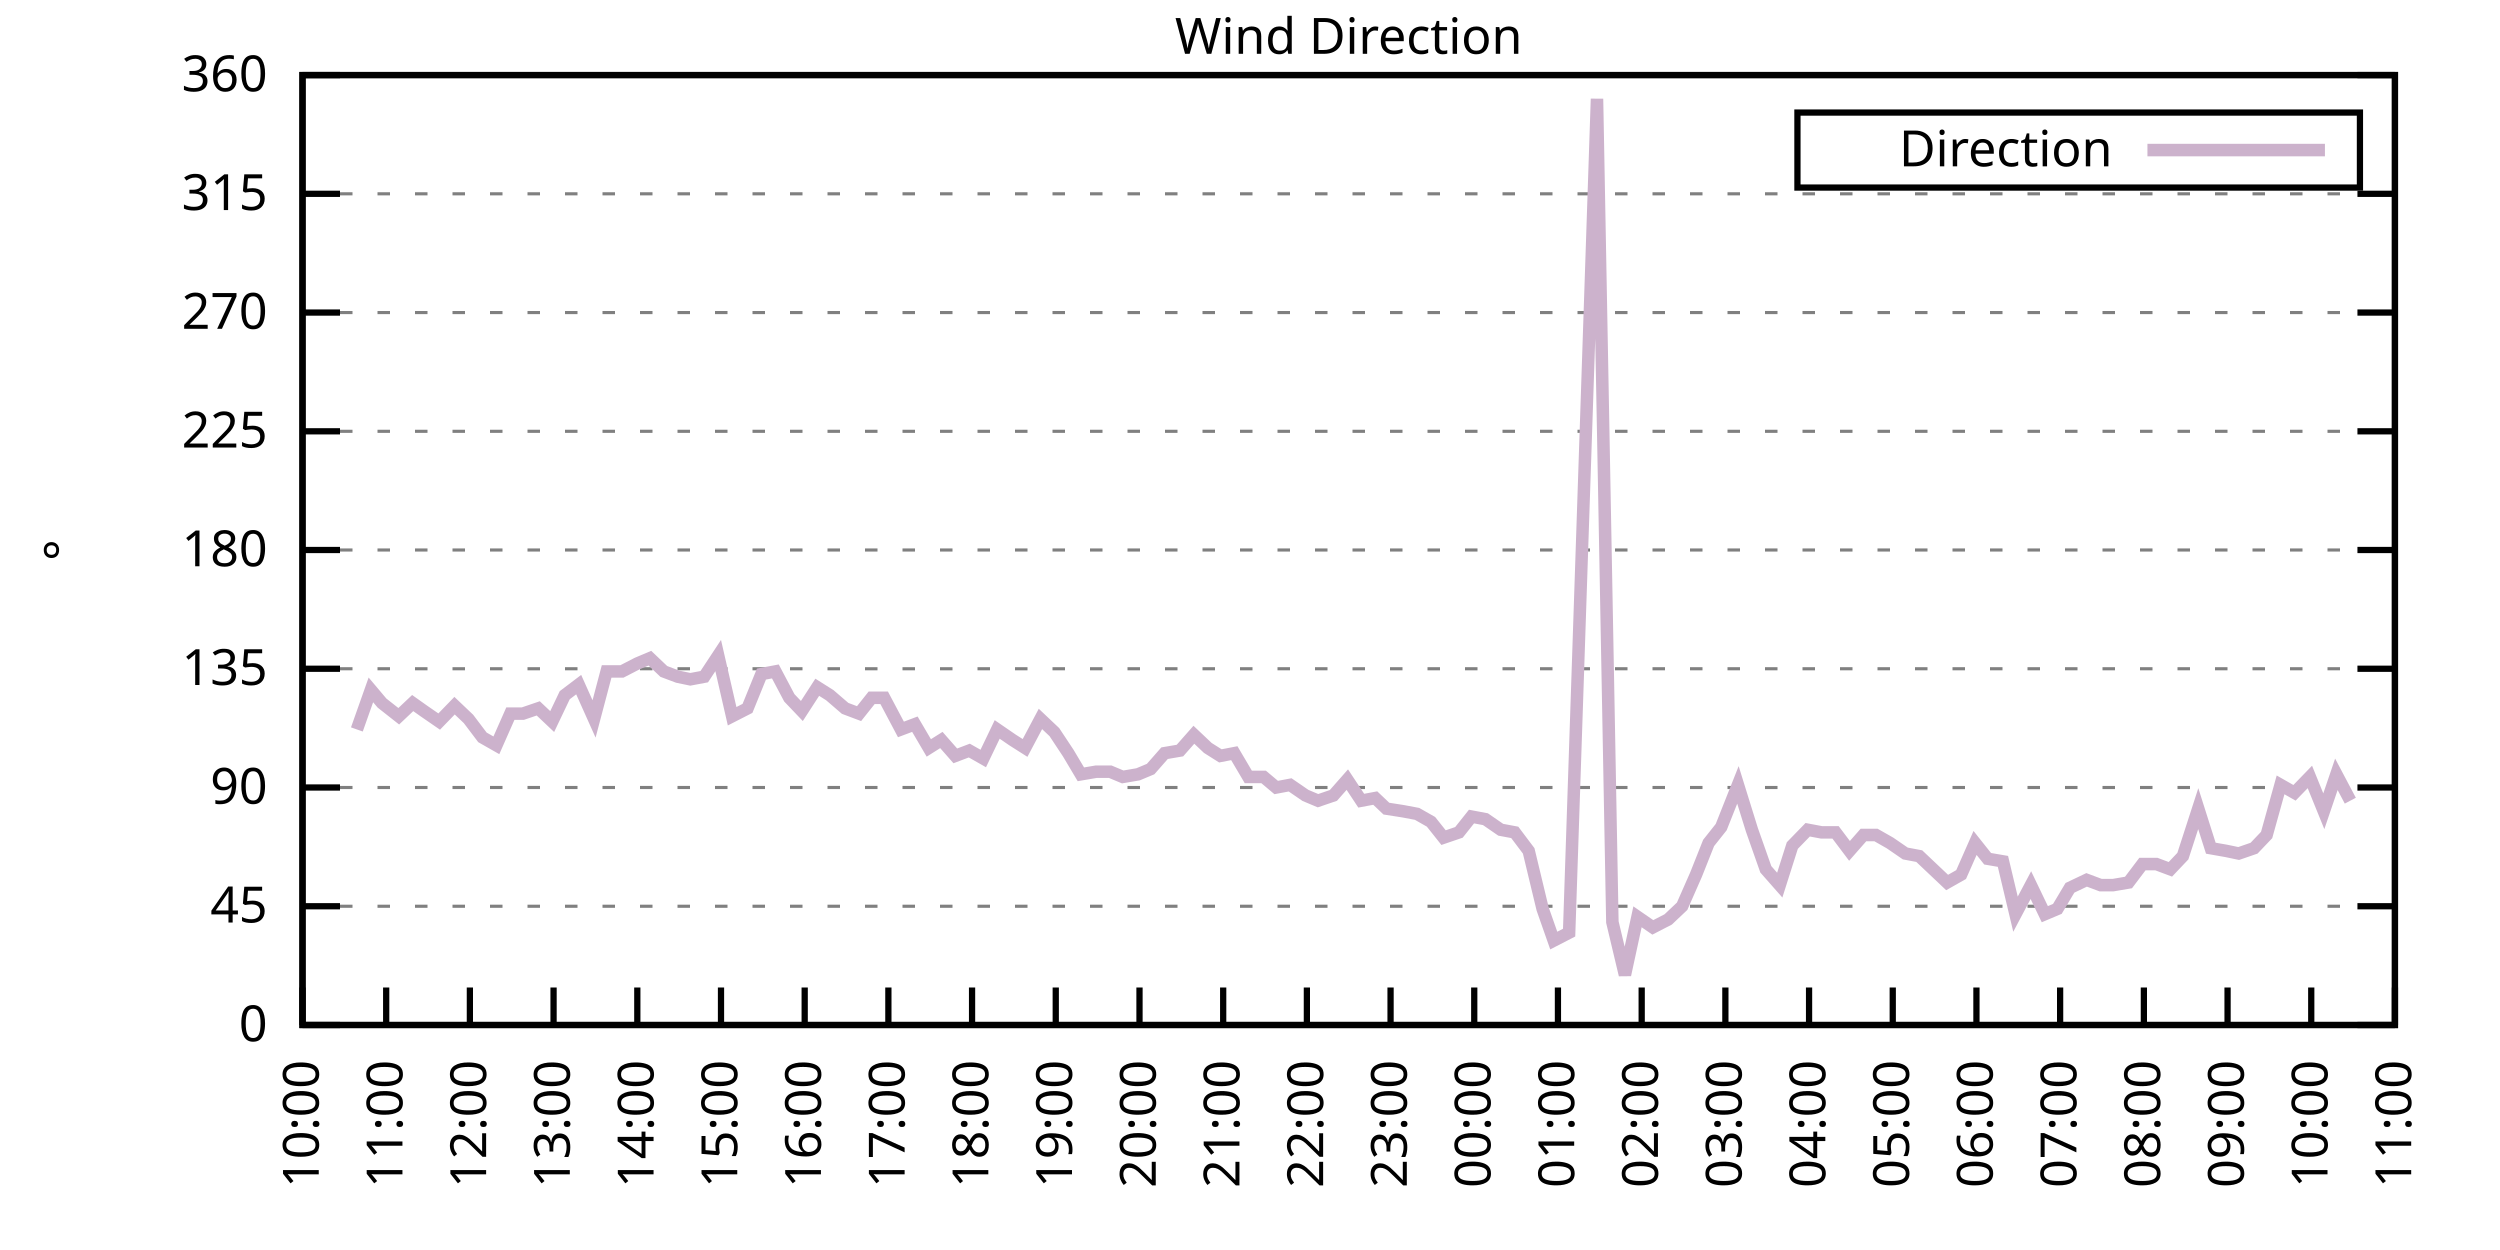
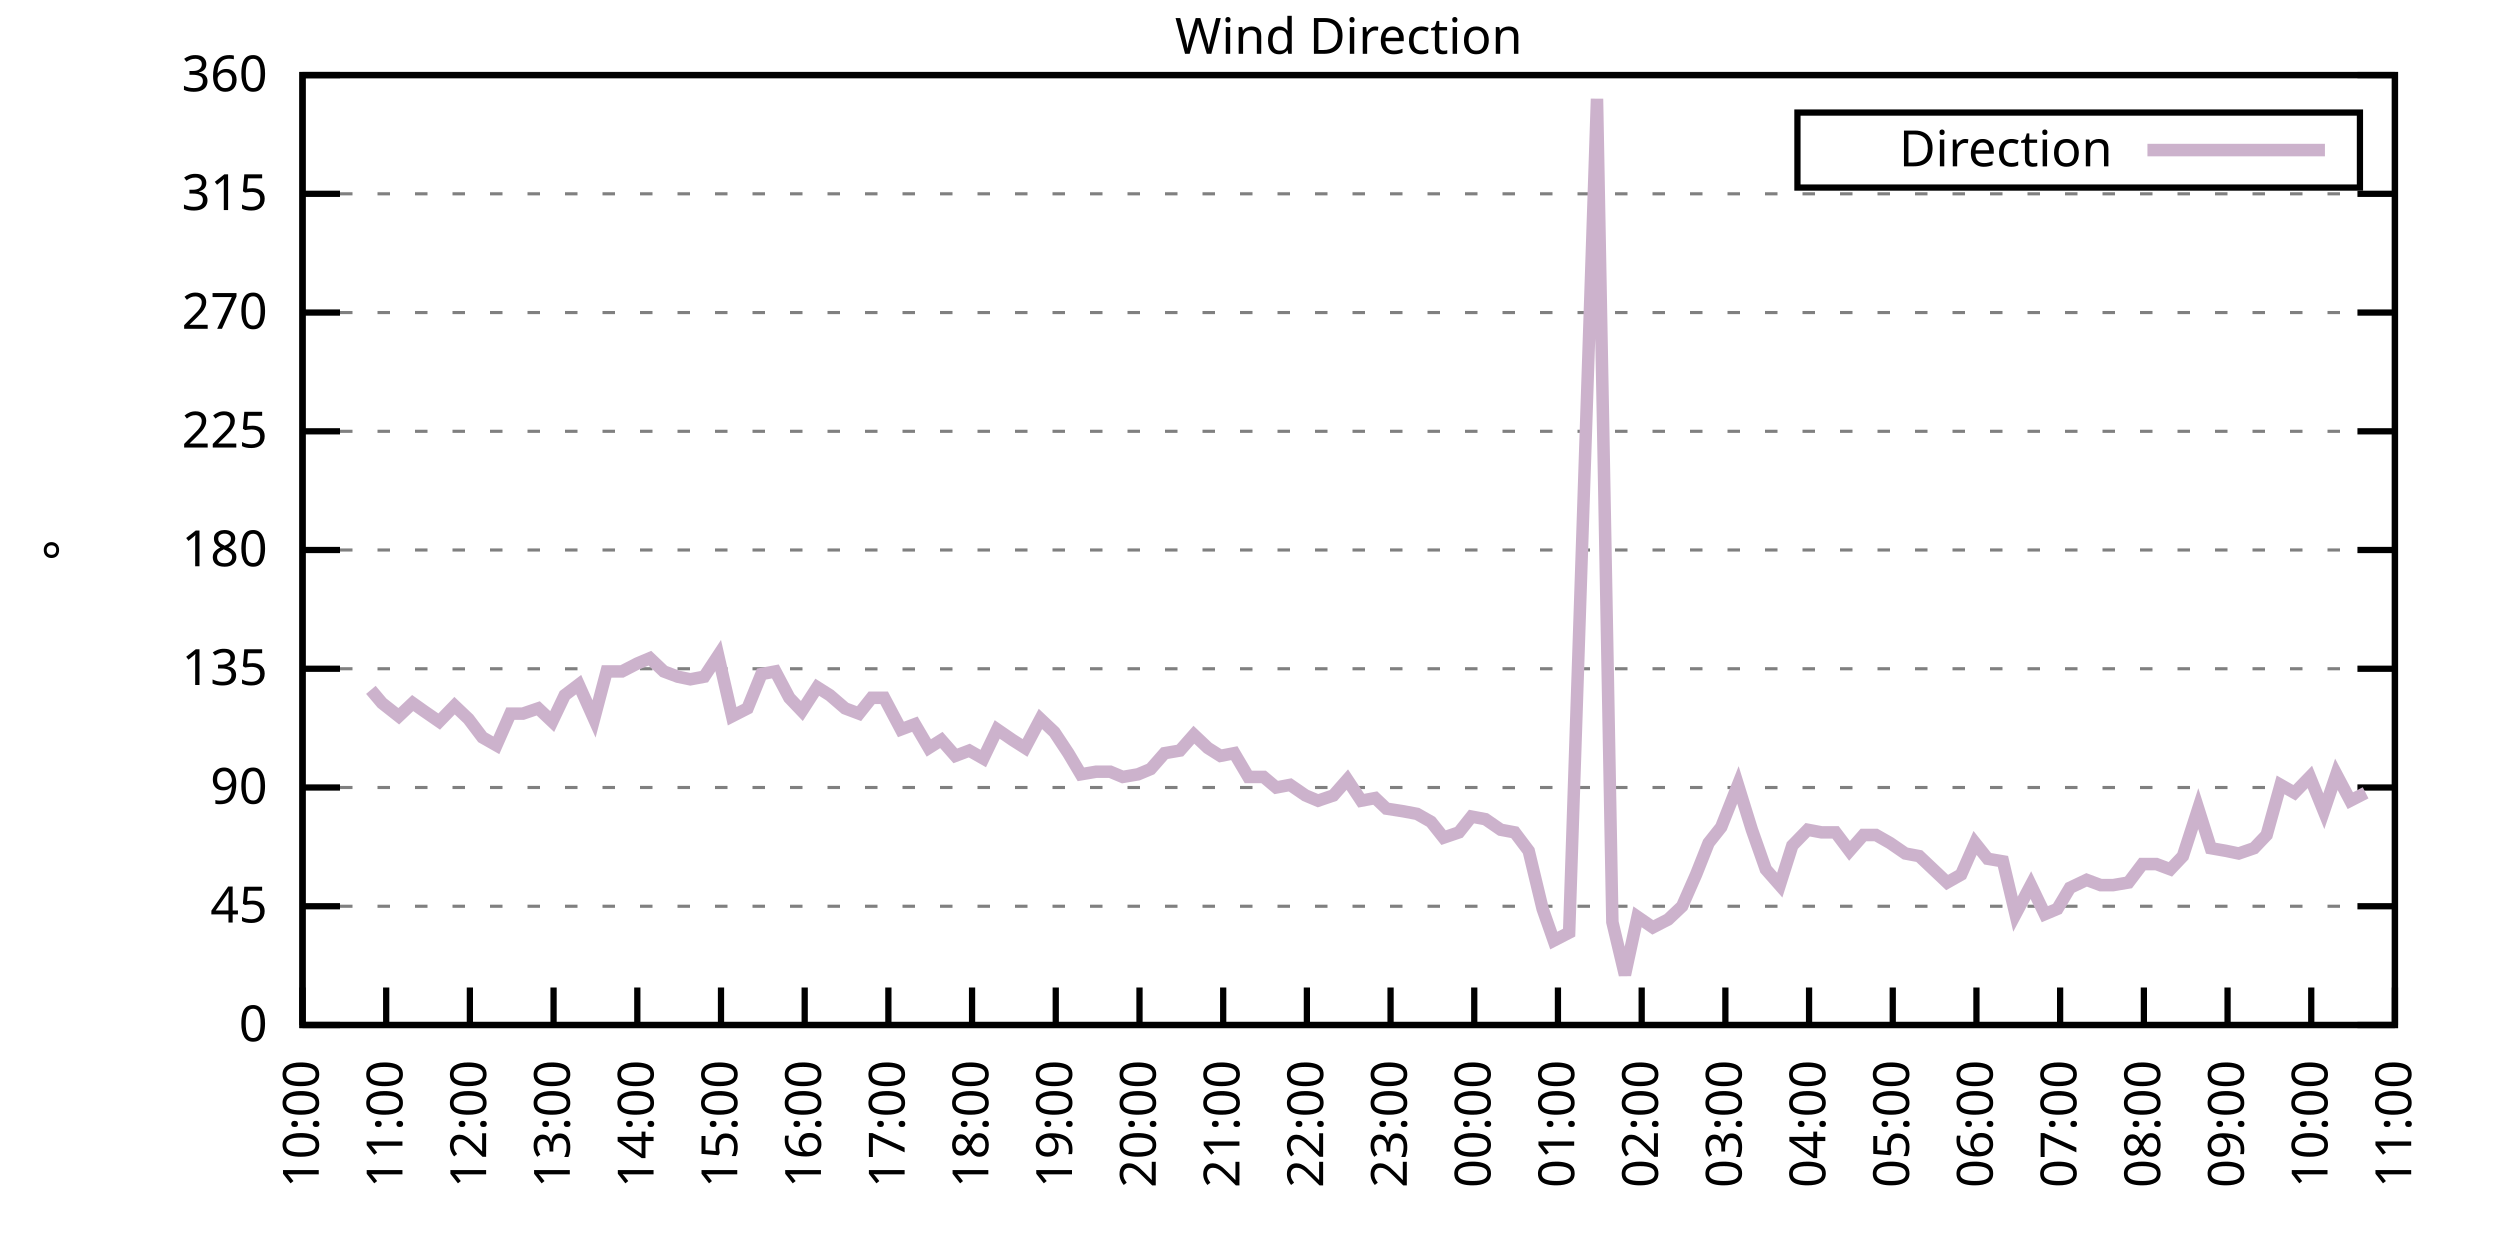
<svg xmlns="http://www.w3.org/2000/svg" xmlns:xlink="http://www.w3.org/1999/xlink" width="400" height="200" viewBox="0 0 400 200">
  <g id="gnuplot_canvas">
    <rect x="0" y="0" width="400" height="200" fill="none" />
    <defs>
      <circle id="gpDot" r="0.5" stroke-width="0.5" stroke="currentColor" />
      <path id="gpPt0" stroke-width="0.333" stroke="currentColor" d="M-1,0 h2 M0,-1 v2" />
      <path id="gpPt1" stroke-width="0.333" stroke="currentColor" d="M-1,-1 L1,1 M1,-1 L-1,1" />
      <path id="gpPt2" stroke-width="0.333" stroke="currentColor" d="M-1,0 L1,0 M0,-1 L0,1 M-1,-1 L1,1 M-1,1 L1,-1" />
      <rect id="gpPt3" stroke-width="0.333" stroke="currentColor" x="-1" y="-1" width="2" height="2" />
      <rect id="gpPt4" stroke-width="0.333" stroke="currentColor" fill="currentColor" x="-1" y="-1" width="2" height="2" />
      <circle id="gpPt5" stroke-width="0.333" stroke="currentColor" cx="0" cy="0" r="1" />
      <use xlink:href="#gpPt5" id="gpPt6" fill="currentColor" stroke="none" />
      <path id="gpPt7" stroke-width="0.333" stroke="currentColor" d="M0,-1.33 L-1.33,0.67 L1.33,0.67 z" />
      <use xlink:href="#gpPt7" id="gpPt8" fill="currentColor" stroke="none" />
      <use xlink:href="#gpPt7" id="gpPt9" stroke="currentColor" transform="rotate(180)" />
      <use xlink:href="#gpPt9" id="gpPt10" fill="currentColor" stroke="none" />
      <use xlink:href="#gpPt3" id="gpPt11" stroke="currentColor" transform="rotate(45)" />
      <use xlink:href="#gpPt11" id="gpPt12" fill="currentColor" stroke="none" />
      <path id="gpPt13" stroke-width="0.333" stroke="currentColor" d="M0,1.330 L1.265,0.411 L0.782,-1.067 L-0.782,-1.076 L-1.265,0.411 z" />
      <use xlink:href="#gpPt13" id="gpPt14" fill="currentColor" stroke="none" />
      <filter id="textbox" filterUnits="objectBoundingBox" x="0" y="0" height="1" width="1">
        <feFlood flood-color="white" flood-opacity="1" result="bgnd" />
        <feComposite in="SourceGraphic" in2="bgnd" operator="atop" />
      </filter>
      <filter id="greybox" filterUnits="objectBoundingBox" x="0" y="0" height="1" width="1">
        <feFlood flood-color="lightgrey" flood-opacity="1" result="grey" />
        <feComposite in="SourceGraphic" in2="grey" operator="atop" />
      </filter>
    </defs>
    <g fill="none" color="white" stroke="currentColor" stroke-width="1.00" stroke-linecap="butt" stroke-linejoin="miter">
</g>
    <g fill="none" color="black" stroke="currentColor" stroke-width="1.00" stroke-linecap="butt" stroke-linejoin="miter">
      <g stroke="none" shape-rendering="crispEdges">
        <polygon fill="rgb(255, 255, 255)" points="48.40,164.00 383.18,164.00 383.18,12.02 48.40,12.02 " />
      </g>
    </g>
    <g fill="none" color="black" stroke="currentColor" stroke-width="1.00" stroke-linecap="butt" stroke-linejoin="miter">
</g>
    <g fill="none" color="black" stroke="black" stroke-width="0.50" stroke-linecap="butt" stroke-linejoin="miter">
</g>
    <g fill="none" color="gray" stroke="currentColor" stroke-width="0.50" stroke-linecap="butt" stroke-linejoin="miter">
      <path stroke="gray" stroke-dasharray="2,4" class="gridline" d="M48.40,164.00 L383.19,164.00  " />
    </g>
    <g fill="none" color="gray" stroke="gray" stroke-width="1.00" stroke-linecap="butt" stroke-linejoin="miter">
</g>
    <g fill="none" color="black" stroke="currentColor" stroke-width="1.00" stroke-linecap="butt" stroke-linejoin="miter">
      <path stroke="black" d="M48.40,164.00 L54.40,164.00 M383.19,164.00 L377.19,164.00  " />
      <g transform="translate(42.80,166.60)" stroke="none" fill="black" font-family="Sans" font-size="8.00" text-anchor="end">
        <text>
          <tspan font-family="Sans"> 0</tspan>
        </text>
      </g>
    </g>
    <g fill="none" color="black" stroke="currentColor" stroke-width="1.00" stroke-linecap="butt" stroke-linejoin="miter">
</g>
    <g fill="none" color="black" stroke="black" stroke-width="0.50" stroke-linecap="butt" stroke-linejoin="miter">
</g>
    <g fill="none" color="gray" stroke="currentColor" stroke-width="0.50" stroke-linecap="butt" stroke-linejoin="miter">
      <path stroke="gray" stroke-dasharray="2,4" class="gridline" d="M48.40,145.00 L383.19,145.00  " />
    </g>
    <g fill="none" color="gray" stroke="gray" stroke-width="1.00" stroke-linecap="butt" stroke-linejoin="miter">
</g>
    <g fill="none" color="black" stroke="currentColor" stroke-width="1.00" stroke-linecap="butt" stroke-linejoin="miter">
      <path stroke="black" d="M48.40,145.00 L54.40,145.00 M383.19,145.00 L377.19,145.00  " />
      <g transform="translate(42.80,147.60)" stroke="none" fill="black" font-family="Sans" font-size="8.00" text-anchor="end">
        <text>
          <tspan font-family="Sans"> 45</tspan>
        </text>
      </g>
    </g>
    <g fill="none" color="black" stroke="currentColor" stroke-width="1.00" stroke-linecap="butt" stroke-linejoin="miter">
</g>
    <g fill="none" color="black" stroke="black" stroke-width="0.50" stroke-linecap="butt" stroke-linejoin="miter">
</g>
    <g fill="none" color="gray" stroke="currentColor" stroke-width="0.50" stroke-linecap="butt" stroke-linejoin="miter">
      <path stroke="gray" stroke-dasharray="2,4" class="gridline" d="M48.40,126.00 L383.19,126.00  " />
    </g>
    <g fill="none" color="gray" stroke="gray" stroke-width="1.00" stroke-linecap="butt" stroke-linejoin="miter">
</g>
    <g fill="none" color="black" stroke="currentColor" stroke-width="1.00" stroke-linecap="butt" stroke-linejoin="miter">
      <path stroke="black" d="M48.40,126.00 L54.40,126.00 M383.19,126.00 L377.19,126.00  " />
      <g transform="translate(42.80,128.60)" stroke="none" fill="black" font-family="Sans" font-size="8.00" text-anchor="end">
        <text>
          <tspan font-family="Sans"> 90</tspan>
        </text>
      </g>
    </g>
    <g fill="none" color="black" stroke="currentColor" stroke-width="1.00" stroke-linecap="butt" stroke-linejoin="miter">
</g>
    <g fill="none" color="black" stroke="black" stroke-width="0.50" stroke-linecap="butt" stroke-linejoin="miter">
</g>
    <g fill="none" color="gray" stroke="currentColor" stroke-width="0.50" stroke-linecap="butt" stroke-linejoin="miter">
      <path stroke="gray" stroke-dasharray="2,4" class="gridline" d="M48.40,107.00 L383.19,107.00  " />
    </g>
    <g fill="none" color="gray" stroke="gray" stroke-width="1.00" stroke-linecap="butt" stroke-linejoin="miter">
</g>
    <g fill="none" color="black" stroke="currentColor" stroke-width="1.00" stroke-linecap="butt" stroke-linejoin="miter">
      <path stroke="black" d="M48.40,107.00 L54.40,107.00 M383.19,107.00 L377.19,107.00  " />
      <g transform="translate(42.80,109.60)" stroke="none" fill="black" font-family="Sans" font-size="8.00" text-anchor="end">
        <text>
          <tspan font-family="Sans"> 135</tspan>
        </text>
      </g>
    </g>
    <g fill="none" color="black" stroke="currentColor" stroke-width="1.00" stroke-linecap="butt" stroke-linejoin="miter">
</g>
    <g fill="none" color="black" stroke="black" stroke-width="0.50" stroke-linecap="butt" stroke-linejoin="miter">
</g>
    <g fill="none" color="gray" stroke="currentColor" stroke-width="0.50" stroke-linecap="butt" stroke-linejoin="miter">
      <path stroke="gray" stroke-dasharray="2,4" class="gridline" d="M48.40,88.00 L383.19,88.00  " />
    </g>
    <g fill="none" color="gray" stroke="gray" stroke-width="1.00" stroke-linecap="butt" stroke-linejoin="miter">
</g>
    <g fill="none" color="black" stroke="currentColor" stroke-width="1.00" stroke-linecap="butt" stroke-linejoin="miter">
      <path stroke="black" d="M48.40,88.00 L54.40,88.00 M383.19,88.00 L377.19,88.00  " />
      <g transform="translate(42.80,90.60)" stroke="none" fill="black" font-family="Sans" font-size="8.00" text-anchor="end">
        <text>
          <tspan font-family="Sans"> 180</tspan>
        </text>
      </g>
    </g>
    <g fill="none" color="black" stroke="currentColor" stroke-width="1.00" stroke-linecap="butt" stroke-linejoin="miter">
</g>
    <g fill="none" color="black" stroke="black" stroke-width="0.50" stroke-linecap="butt" stroke-linejoin="miter">
</g>
    <g fill="none" color="gray" stroke="currentColor" stroke-width="0.50" stroke-linecap="butt" stroke-linejoin="miter">
      <path stroke="gray" stroke-dasharray="2,4" class="gridline" d="M48.40,69.01 L383.19,69.01  " />
    </g>
    <g fill="none" color="gray" stroke="gray" stroke-width="1.00" stroke-linecap="butt" stroke-linejoin="miter">
</g>
    <g fill="none" color="black" stroke="currentColor" stroke-width="1.00" stroke-linecap="butt" stroke-linejoin="miter">
      <path stroke="black" d="M48.40,69.01 L54.40,69.01 M383.19,69.01 L377.19,69.01  " />
      <g transform="translate(42.80,71.61)" stroke="none" fill="black" font-family="Sans" font-size="8.00" text-anchor="end">
        <text>
          <tspan font-family="Sans"> 225</tspan>
        </text>
      </g>
    </g>
    <g fill="none" color="black" stroke="currentColor" stroke-width="1.00" stroke-linecap="butt" stroke-linejoin="miter">
</g>
    <g fill="none" color="black" stroke="black" stroke-width="0.50" stroke-linecap="butt" stroke-linejoin="miter">
</g>
    <g fill="none" color="gray" stroke="currentColor" stroke-width="0.50" stroke-linecap="butt" stroke-linejoin="miter">
      <path stroke="gray" stroke-dasharray="2,4" class="gridline" d="M48.40,50.01 L383.19,50.01  " />
    </g>
    <g fill="none" color="gray" stroke="gray" stroke-width="1.00" stroke-linecap="butt" stroke-linejoin="miter">
</g>
    <g fill="none" color="black" stroke="currentColor" stroke-width="1.00" stroke-linecap="butt" stroke-linejoin="miter">
      <path stroke="black" d="M48.40,50.01 L54.40,50.01 M383.19,50.01 L377.19,50.01  " />
      <g transform="translate(42.80,52.61)" stroke="none" fill="black" font-family="Sans" font-size="8.00" text-anchor="end">
        <text>
          <tspan font-family="Sans"> 270</tspan>
        </text>
      </g>
    </g>
    <g fill="none" color="black" stroke="currentColor" stroke-width="1.00" stroke-linecap="butt" stroke-linejoin="miter">
</g>
    <g fill="none" color="black" stroke="black" stroke-width="0.50" stroke-linecap="butt" stroke-linejoin="miter">
</g>
    <g fill="none" color="gray" stroke="currentColor" stroke-width="0.50" stroke-linecap="butt" stroke-linejoin="miter">
      <path stroke="gray" stroke-dasharray="2,4" class="gridline" d="M48.40,31.01 L383.19,31.01  " />
    </g>
    <g fill="none" color="gray" stroke="gray" stroke-width="1.00" stroke-linecap="butt" stroke-linejoin="miter">
</g>
    <g fill="none" color="black" stroke="currentColor" stroke-width="1.00" stroke-linecap="butt" stroke-linejoin="miter">
      <path stroke="black" d="M48.40,31.01 L54.40,31.01 M383.19,31.01 L377.19,31.01  " />
      <g transform="translate(42.80,33.61)" stroke="none" fill="black" font-family="Sans" font-size="8.00" text-anchor="end">
        <text>
          <tspan font-family="Sans"> 315</tspan>
        </text>
      </g>
    </g>
    <g fill="none" color="black" stroke="currentColor" stroke-width="1.00" stroke-linecap="butt" stroke-linejoin="miter">
</g>
    <g fill="none" color="black" stroke="black" stroke-width="0.50" stroke-linecap="butt" stroke-linejoin="miter">
</g>
    <g fill="none" color="gray" stroke="currentColor" stroke-width="0.50" stroke-linecap="butt" stroke-linejoin="miter">
      <path stroke="gray" stroke-dasharray="2,4" class="gridline" d="M48.40,12.01 L383.19,12.01  " />
    </g>
    <g fill="none" color="gray" stroke="gray" stroke-width="1.00" stroke-linecap="butt" stroke-linejoin="miter">
</g>
    <g fill="none" color="black" stroke="currentColor" stroke-width="1.00" stroke-linecap="butt" stroke-linejoin="miter">
      <path stroke="black" d="M48.40,12.01 L54.40,12.01 M383.19,12.01 L377.19,12.01  " />
      <g transform="translate(42.80,14.61)" stroke="none" fill="black" font-family="Sans" font-size="8.00" text-anchor="end">
        <text>
          <tspan font-family="Sans"> 360</tspan>
        </text>
      </g>
    </g>
    <g fill="none" color="black" stroke="currentColor" stroke-width="1.00" stroke-linecap="butt" stroke-linejoin="miter">
      <path stroke="black" d="M48.40,164.00 L48.40,158.00  " />
      <g transform="translate(51.00,169.60) rotate(270.00)" stroke="none" fill="black" font-family="Sans" font-size="8.00" text-anchor="end">
        <text>
          <tspan font-family="Sans">10:00</tspan>
        </text>
      </g>
    </g>
    <g fill="none" color="black" stroke="currentColor" stroke-width="1.00" stroke-linecap="butt" stroke-linejoin="miter">
      <path stroke="black" d="M61.79,164.00 L61.79,158.00  " />
      <g transform="translate(64.39,169.60) rotate(270.00)" stroke="none" fill="black" font-family="Sans" font-size="8.00" text-anchor="end">
        <text>
          <tspan font-family="Sans">11:00</tspan>
        </text>
      </g>
    </g>
    <g fill="none" color="black" stroke="currentColor" stroke-width="1.00" stroke-linecap="butt" stroke-linejoin="miter">
      <path stroke="black" d="M75.18,164.00 L75.18,158.00  " />
      <g transform="translate(77.78,169.60) rotate(270.00)" stroke="none" fill="black" font-family="Sans" font-size="8.00" text-anchor="end">
        <text>
          <tspan font-family="Sans">12:00</tspan>
        </text>
      </g>
    </g>
    <g fill="none" color="black" stroke="currentColor" stroke-width="1.00" stroke-linecap="butt" stroke-linejoin="miter">
      <path stroke="black" d="M88.57,164.00 L88.57,158.00  " />
      <g transform="translate(91.17,169.60) rotate(270.00)" stroke="none" fill="black" font-family="Sans" font-size="8.00" text-anchor="end">
        <text>
          <tspan font-family="Sans">13:00</tspan>
        </text>
      </g>
    </g>
    <g fill="none" color="black" stroke="currentColor" stroke-width="1.00" stroke-linecap="butt" stroke-linejoin="miter">
      <path stroke="black" d="M101.97,164.00 L101.97,158.00  " />
      <g transform="translate(104.57,169.60) rotate(270.00)" stroke="none" fill="black" font-family="Sans" font-size="8.00" text-anchor="end">
        <text>
          <tspan font-family="Sans">14:00</tspan>
        </text>
      </g>
    </g>
    <g fill="none" color="black" stroke="currentColor" stroke-width="1.00" stroke-linecap="butt" stroke-linejoin="miter">
      <path stroke="black" d="M115.36,164.00 L115.36,158.00  " />
      <g transform="translate(117.96,169.60) rotate(270.00)" stroke="none" fill="black" font-family="Sans" font-size="8.00" text-anchor="end">
        <text>
          <tspan font-family="Sans">15:00</tspan>
        </text>
      </g>
    </g>
    <g fill="none" color="black" stroke="currentColor" stroke-width="1.00" stroke-linecap="butt" stroke-linejoin="miter">
      <path stroke="black" d="M128.75,164.00 L128.75,158.00  " />
      <g transform="translate(131.35,169.60) rotate(270.00)" stroke="none" fill="black" font-family="Sans" font-size="8.00" text-anchor="end">
        <text>
          <tspan font-family="Sans">16:00</tspan>
        </text>
      </g>
    </g>
    <g fill="none" color="black" stroke="currentColor" stroke-width="1.00" stroke-linecap="butt" stroke-linejoin="miter">
      <path stroke="black" d="M142.14,164.00 L142.14,158.00  " />
      <g transform="translate(144.74,169.60) rotate(270.00)" stroke="none" fill="black" font-family="Sans" font-size="8.00" text-anchor="end">
        <text>
          <tspan font-family="Sans">17:00</tspan>
        </text>
      </g>
    </g>
    <g fill="none" color="black" stroke="currentColor" stroke-width="1.00" stroke-linecap="butt" stroke-linejoin="miter">
      <path stroke="black" d="M155.53,164.00 L155.53,158.00  " />
      <g transform="translate(158.13,169.60) rotate(270.00)" stroke="none" fill="black" font-family="Sans" font-size="8.00" text-anchor="end">
        <text>
          <tspan font-family="Sans">18:00</tspan>
        </text>
      </g>
    </g>
    <g fill="none" color="black" stroke="currentColor" stroke-width="1.00" stroke-linecap="butt" stroke-linejoin="miter">
      <path stroke="black" d="M168.92,164.00 L168.92,158.00  " />
      <g transform="translate(171.52,169.60) rotate(270.00)" stroke="none" fill="black" font-family="Sans" font-size="8.00" text-anchor="end">
        <text>
          <tspan font-family="Sans">19:00</tspan>
        </text>
      </g>
    </g>
    <g fill="none" color="black" stroke="currentColor" stroke-width="1.00" stroke-linecap="butt" stroke-linejoin="miter">
      <path stroke="black" d="M182.32,164.00 L182.32,158.00  " />
      <g transform="translate(184.92,169.60) rotate(270.00)" stroke="none" fill="black" font-family="Sans" font-size="8.00" text-anchor="end">
        <text>
          <tspan font-family="Sans">20:00</tspan>
        </text>
      </g>
    </g>
    <g fill="none" color="black" stroke="currentColor" stroke-width="1.00" stroke-linecap="butt" stroke-linejoin="miter">
      <path stroke="black" d="M195.71,164.00 L195.71,158.00  " />
      <g transform="translate(198.31,169.60) rotate(270.00)" stroke="none" fill="black" font-family="Sans" font-size="8.00" text-anchor="end">
        <text>
          <tspan font-family="Sans">21:00</tspan>
        </text>
      </g>
    </g>
    <g fill="none" color="black" stroke="currentColor" stroke-width="1.00" stroke-linecap="butt" stroke-linejoin="miter">
      <path stroke="black" d="M209.10,164.00 L209.10,158.00  " />
      <g transform="translate(211.70,169.60) rotate(270.00)" stroke="none" fill="black" font-family="Sans" font-size="8.00" text-anchor="end">
        <text>
          <tspan font-family="Sans">22:00</tspan>
        </text>
      </g>
    </g>
    <g fill="none" color="black" stroke="currentColor" stroke-width="1.00" stroke-linecap="butt" stroke-linejoin="miter">
      <path stroke="black" d="M222.49,164.00 L222.49,158.00  " />
      <g transform="translate(225.09,169.60) rotate(270.00)" stroke="none" fill="black" font-family="Sans" font-size="8.00" text-anchor="end">
        <text>
          <tspan font-family="Sans">23:00</tspan>
        </text>
      </g>
    </g>
    <g fill="none" color="black" stroke="currentColor" stroke-width="1.00" stroke-linecap="butt" stroke-linejoin="miter">
      <path stroke="black" d="M235.88,164.00 L235.88,158.00  " />
      <g transform="translate(238.48,169.60) rotate(270.00)" stroke="none" fill="black" font-family="Sans" font-size="8.00" text-anchor="end">
        <text>
          <tspan font-family="Sans">00:00</tspan>
        </text>
      </g>
    </g>
    <g fill="none" color="black" stroke="currentColor" stroke-width="1.00" stroke-linecap="butt" stroke-linejoin="miter">
      <path stroke="black" d="M249.27,164.00 L249.27,158.00  " />
      <g transform="translate(251.87,169.60) rotate(270.00)" stroke="none" fill="black" font-family="Sans" font-size="8.00" text-anchor="end">
        <text>
          <tspan font-family="Sans">01:00</tspan>
        </text>
      </g>
    </g>
    <g fill="none" color="black" stroke="currentColor" stroke-width="1.00" stroke-linecap="butt" stroke-linejoin="miter">
      <path stroke="black" d="M262.67,164.00 L262.67,158.00  " />
      <g transform="translate(265.27,169.60) rotate(270.00)" stroke="none" fill="black" font-family="Sans" font-size="8.00" text-anchor="end">
        <text>
          <tspan font-family="Sans">02:00</tspan>
        </text>
      </g>
    </g>
    <g fill="none" color="black" stroke="currentColor" stroke-width="1.00" stroke-linecap="butt" stroke-linejoin="miter">
      <path stroke="black" d="M276.06,164.00 L276.06,158.00  " />
      <g transform="translate(278.66,169.60) rotate(270.00)" stroke="none" fill="black" font-family="Sans" font-size="8.00" text-anchor="end">
        <text>
          <tspan font-family="Sans">03:00</tspan>
        </text>
      </g>
    </g>
    <g fill="none" color="black" stroke="currentColor" stroke-width="1.00" stroke-linecap="butt" stroke-linejoin="miter">
      <path stroke="black" d="M289.45,164.00 L289.45,158.00  " />
      <g transform="translate(292.05,169.60) rotate(270.00)" stroke="none" fill="black" font-family="Sans" font-size="8.00" text-anchor="end">
        <text>
          <tspan font-family="Sans">04:00</tspan>
        </text>
      </g>
    </g>
    <g fill="none" color="black" stroke="currentColor" stroke-width="1.00" stroke-linecap="butt" stroke-linejoin="miter">
      <path stroke="black" d="M302.84,164.00 L302.84,158.00  " />
      <g transform="translate(305.44,169.60) rotate(270.00)" stroke="none" fill="black" font-family="Sans" font-size="8.00" text-anchor="end">
        <text>
          <tspan font-family="Sans">05:00</tspan>
        </text>
      </g>
    </g>
    <g fill="none" color="black" stroke="currentColor" stroke-width="1.00" stroke-linecap="butt" stroke-linejoin="miter">
      <path stroke="black" d="M316.23,164.00 L316.23,158.00  " />
      <g transform="translate(318.83,169.60) rotate(270.00)" stroke="none" fill="black" font-family="Sans" font-size="8.00" text-anchor="end">
        <text>
          <tspan font-family="Sans">06:00</tspan>
        </text>
      </g>
    </g>
    <g fill="none" color="black" stroke="currentColor" stroke-width="1.00" stroke-linecap="butt" stroke-linejoin="miter">
      <path stroke="black" d="M329.62,164.00 L329.62,158.00  " />
      <g transform="translate(332.22,169.60) rotate(270.00)" stroke="none" fill="black" font-family="Sans" font-size="8.00" text-anchor="end">
        <text>
          <tspan font-family="Sans">07:00</tspan>
        </text>
      </g>
    </g>
    <g fill="none" color="black" stroke="currentColor" stroke-width="1.00" stroke-linecap="butt" stroke-linejoin="miter">
      <path stroke="black" d="M343.02,164.00 L343.02,158.00  " />
      <g transform="translate(345.62,169.60) rotate(270.00)" stroke="none" fill="black" font-family="Sans" font-size="8.00" text-anchor="end">
        <text>
          <tspan font-family="Sans">08:00</tspan>
        </text>
      </g>
    </g>
    <g fill="none" color="black" stroke="currentColor" stroke-width="1.00" stroke-linecap="butt" stroke-linejoin="miter">
      <path stroke="black" d="M356.41,164.00 L356.41,158.00  " />
      <g transform="translate(359.01,169.60) rotate(270.00)" stroke="none" fill="black" font-family="Sans" font-size="8.00" text-anchor="end">
        <text>
          <tspan font-family="Sans">09:00</tspan>
        </text>
      </g>
    </g>
    <g fill="none" color="black" stroke="currentColor" stroke-width="1.00" stroke-linecap="butt" stroke-linejoin="miter">
      <path stroke="black" d="M369.80,164.00 L369.80,158.00  " />
      <g transform="translate(372.40,169.60) rotate(270.00)" stroke="none" fill="black" font-family="Sans" font-size="8.00" text-anchor="end">
        <text>
          <tspan font-family="Sans">10:00</tspan>
        </text>
      </g>
    </g>
    <g fill="none" color="black" stroke="currentColor" stroke-width="1.00" stroke-linecap="butt" stroke-linejoin="miter">
      <path stroke="black" d="M383.19,164.00 L383.19,158.00  " />
      <g transform="translate(385.79,169.60) rotate(270.00)" stroke="none" fill="black" font-family="Sans" font-size="8.00" text-anchor="end">
        <text>
          <tspan font-family="Sans">11:00</tspan>
        </text>
      </g>
    </g>
    <g fill="none" color="black" stroke="currentColor" stroke-width="1.00" stroke-linecap="butt" stroke-linejoin="miter">
</g>
    <g fill="none" color="black" stroke="currentColor" stroke-width="1.00" stroke-linecap="butt" stroke-linejoin="miter">
      <path stroke="black" d="M48.40,12.01 L48.40,164.00 L383.19,164.00 L383.19,12.01 L48.40,12.01 Z  " />
    </g>
    <g fill="none" color="black" stroke="currentColor" stroke-width="1.00" stroke-linecap="butt" stroke-linejoin="miter">
</g>
    <g fill="none" color="black" stroke="currentColor" stroke-width="1.00" stroke-linecap="butt" stroke-linejoin="miter">
      <path stroke="black" d="M287.59,30.01 L287.59,18.01 L377.59,18.01 L377.59,30.01 L287.59,30.01 Z  " />
    </g>
    <g id="Wind_direction_plot_1">
      <g fill="none" color="white" stroke="black" stroke-width="2.00" stroke-linecap="butt" stroke-linejoin="miter">
</g>
      <g fill="none" color="black" stroke="currentColor" stroke-width="2.00" stroke-linecap="butt" stroke-linejoin="miter">
        <g transform="translate(337.99,26.61)" stroke="none" fill="black" font-family="Sans" font-size="8.00" text-anchor="end">
          <text>
            <tspan font-family="Sans">Direction</tspan>
          </text>
        </g>
      </g>
      <g fill="none" color="black" stroke="currentColor" stroke-width="2.00" stroke-linecap="butt" stroke-linejoin="miter">
-         <path stroke="rgb(204, 178, 204)" d="M343.59,24.01 L371.99,24.01 M57.10,116.71 L59.34,110.38 L61.12,112.49 L63.80,114.60 L66.03,112.49 L67.82,113.76   L70.27,115.45 L72.73,112.91 L74.96,115.03 L77.19,117.98 L79.42,119.25 L81.66,114.18 L83.66,114.18 L86.12,113.34   L88.35,115.45 L90.36,111.23 L92.59,109.54 L95.05,115.03 L97.06,107.43 L99.51,107.43 L101.97,106.16 L103.98,105.31   L106.21,107.43 L108.44,108.27 L110.45,108.69 L112.68,108.27 L114.91,104.89 L117.14,114.60 L119.60,113.34 L121.83,107.85   L124.06,107.43 L126.29,111.65 L128.30,113.76 L130.76,109.96 L132.77,111.23 L135.22,113.34 L137.45,114.18 L139.46,111.65   L141.47,111.65 L144.15,116.71 L146.38,115.87 L148.61,119.67 L150.62,118.40 L152.85,120.94 L155.09,120.09 L157.32,121.36   L159.55,116.71 L162.01,118.40 L164.01,119.67 L166.47,115.03 L168.70,117.14 L170.93,120.51 L172.94,123.89 L175.40,123.47   L177.63,123.47 L179.64,124.31 L182.09,123.89 L184.10,123.05 L186.33,120.51 L188.79,120.09 L191.02,117.56 L193.25,119.67   L195.26,120.94 L197.49,120.51 L199.73,124.31 L202.18,124.31 L204.19,126.00 L206.42,125.58 L208.88,127.27 L210.88,128.11   L213.34,127.27 L215.57,124.74 L217.80,128.11 L220.04,127.69 L221.82,129.38 L224.50,129.80 L226.73,130.22 L228.96,131.49   L230.97,134.02 L233.43,133.18 L235.44,130.65 L237.67,131.07 L240.12,132.76 L242.36,133.18 L244.59,136.14 L246.82,145.42   L248.60,150.49 L251.06,149.22 L255.52,15.81 L257.98,147.53 L259.99,155.98 L262.00,146.69 L264.45,148.38 L266.91,147.11   L269.14,145.00 L271.37,139.93 L273.38,134.87 L275.39,132.34 L278.07,125.58 L280.30,132.76 L282.53,139.09 L284.76,141.62   L286.77,135.29 L289.23,132.76 L291.46,133.18 L293.69,133.18 L295.92,136.14 L298.15,133.60 L300.16,133.60 L302.39,134.87   L304.85,136.56 L307.08,136.98 L311.54,141.20 L313.78,139.93 L316.01,134.87 L318.02,137.40 L320.47,137.82 L322.48,146.27   L324.94,141.62 L327.17,146.27 L329.18,145.42 L331.19,142.05 L333.86,140.78 L336.10,141.62 L338.10,141.62 L340.56,141.20   L342.79,138.25 L345.02,138.25 L347.26,139.09 L349.26,136.98 L351.72,129.38 L353.73,135.71 L356.18,136.14 L358.19,136.56   L360.65,135.71 L362.66,133.60 L364.89,125.58 L367.12,126.85 L369.58,124.31 L371.81,129.80 L373.82,123.89 L376.05,128.11    " />
+         <path stroke="rgb(204, 178, 204)" d="M343.59,24.01 L371.99,24.01 M59.34,110.38 L61.12,112.49 L63.80,114.60 L66.03,112.49 L67.82,113.76 L70.27,115.45   L72.73,112.91 L74.96,115.03 L77.19,117.98 L79.42,119.25 L81.66,114.18 L83.66,114.18 L86.12,113.34 L88.35,115.45   L90.36,111.23 L92.59,109.54 L95.05,115.03 L97.06,107.43 L99.51,107.43 L101.97,106.16 L103.98,105.31 L106.21,107.43   L108.44,108.27 L110.45,108.69 L112.68,108.27 L114.91,104.89 L117.14,114.60 L119.60,113.34 L121.83,107.85 L124.06,107.43   L126.29,111.65 L128.30,113.76 L130.76,109.96 L132.77,111.23 L135.22,113.34 L137.45,114.18 L139.46,111.65 L141.47,111.65   L144.15,116.71 L146.38,115.87 L148.61,119.67 L150.62,118.40 L152.85,120.94 L155.09,120.09 L157.32,121.36 L159.55,116.71   L162.01,118.40 L164.01,119.67 L166.47,115.03 L168.70,117.14 L170.93,120.51 L172.94,123.89 L175.40,123.47 L177.63,123.47   L179.64,124.31 L182.09,123.89 L184.10,123.05 L186.33,120.51 L188.79,120.09 L191.02,117.56 L193.25,119.67 L195.26,120.94   L197.49,120.51 L199.73,124.31 L202.18,124.31 L204.19,126.00 L206.42,125.58 L208.88,127.27 L210.88,128.11 L213.34,127.27   L215.57,124.74 L217.80,128.11 L220.04,127.69 L221.82,129.38 L224.50,129.80 L226.73,130.22 L228.96,131.49 L230.97,134.02   L233.43,133.18 L235.44,130.65 L237.67,131.07 L240.12,132.76 L242.36,133.18 L244.59,136.14 L246.82,145.42 L248.60,150.49   L251.06,149.22 L255.52,15.81 L257.98,147.53 L259.99,155.98 L262.00,146.69 L264.45,148.38 L266.91,147.11 L269.14,145.00   L271.37,139.93 L273.38,134.87 L275.39,132.34 L278.07,125.58 L280.30,132.76 L282.53,139.09 L284.76,141.62 L286.77,135.29   L289.23,132.76 L291.46,133.18 L293.69,133.18 L295.92,136.14 L298.15,133.60 L300.16,133.60 L302.39,134.87 L304.85,136.56   L307.08,136.98 L311.54,141.20 L313.78,139.93 L316.01,134.87 L318.02,137.40 L320.47,137.82 L322.48,146.27 L324.94,141.62   L327.17,146.27 L329.18,145.42 L331.19,142.05 L333.86,140.78 L336.10,141.62 L338.10,141.62 L340.56,141.20 L342.79,138.25   L345.02,138.25 L347.26,139.09 L349.26,136.98 L351.72,129.38 L353.73,135.71 L356.18,136.14 L358.19,136.56 L360.65,135.71   L362.66,133.60 L364.89,125.58 L367.12,126.85 L369.58,124.31 L371.81,129.80 L373.82,123.89 L376.05,128.11 L378.50,126.85    " />
      </g>
    </g>
    <g fill="none" color="black" stroke="currentColor" stroke-width="2.00" stroke-linecap="butt" stroke-linejoin="miter">
</g>
    <g fill="none" color="black" stroke="black" stroke-width="1.00" stroke-linecap="butt" stroke-linejoin="miter">
</g>
    <g fill="none" color="black" stroke="currentColor" stroke-width="1.00" stroke-linecap="butt" stroke-linejoin="miter">
      <path stroke="black" d="M48.40,12.01 L48.40,164.00 L383.19,164.00 L383.19,12.01 L48.40,12.01 Z  " />
      <g transform="translate(12.80,88.01) rotate(270.00)" stroke="none" fill="black" font-family="Sans" font-size="8.00" text-anchor="middle">
        <text>
          <tspan font-family="Sans">°</tspan>
        </text>
      </g>
    </g>
    <g fill="none" color="black" stroke="currentColor" stroke-width="1.00" stroke-linecap="butt" stroke-linejoin="miter">
</g>
    <g fill="none" color="black" stroke="currentColor" stroke-width="1.00" stroke-linecap="butt" stroke-linejoin="miter">
      <g transform="translate(215.79,8.61)" stroke="none" fill="black" font-family="Sans" font-size="8.00" text-anchor="middle">
        <text>
          <tspan font-family="Sans">Wind Direction</tspan>
        </text>
      </g>
    </g>
    <g fill="none" color="black" stroke="currentColor" stroke-width="1.00" stroke-linecap="butt" stroke-linejoin="miter">
</g>
  </g>
</svg>
